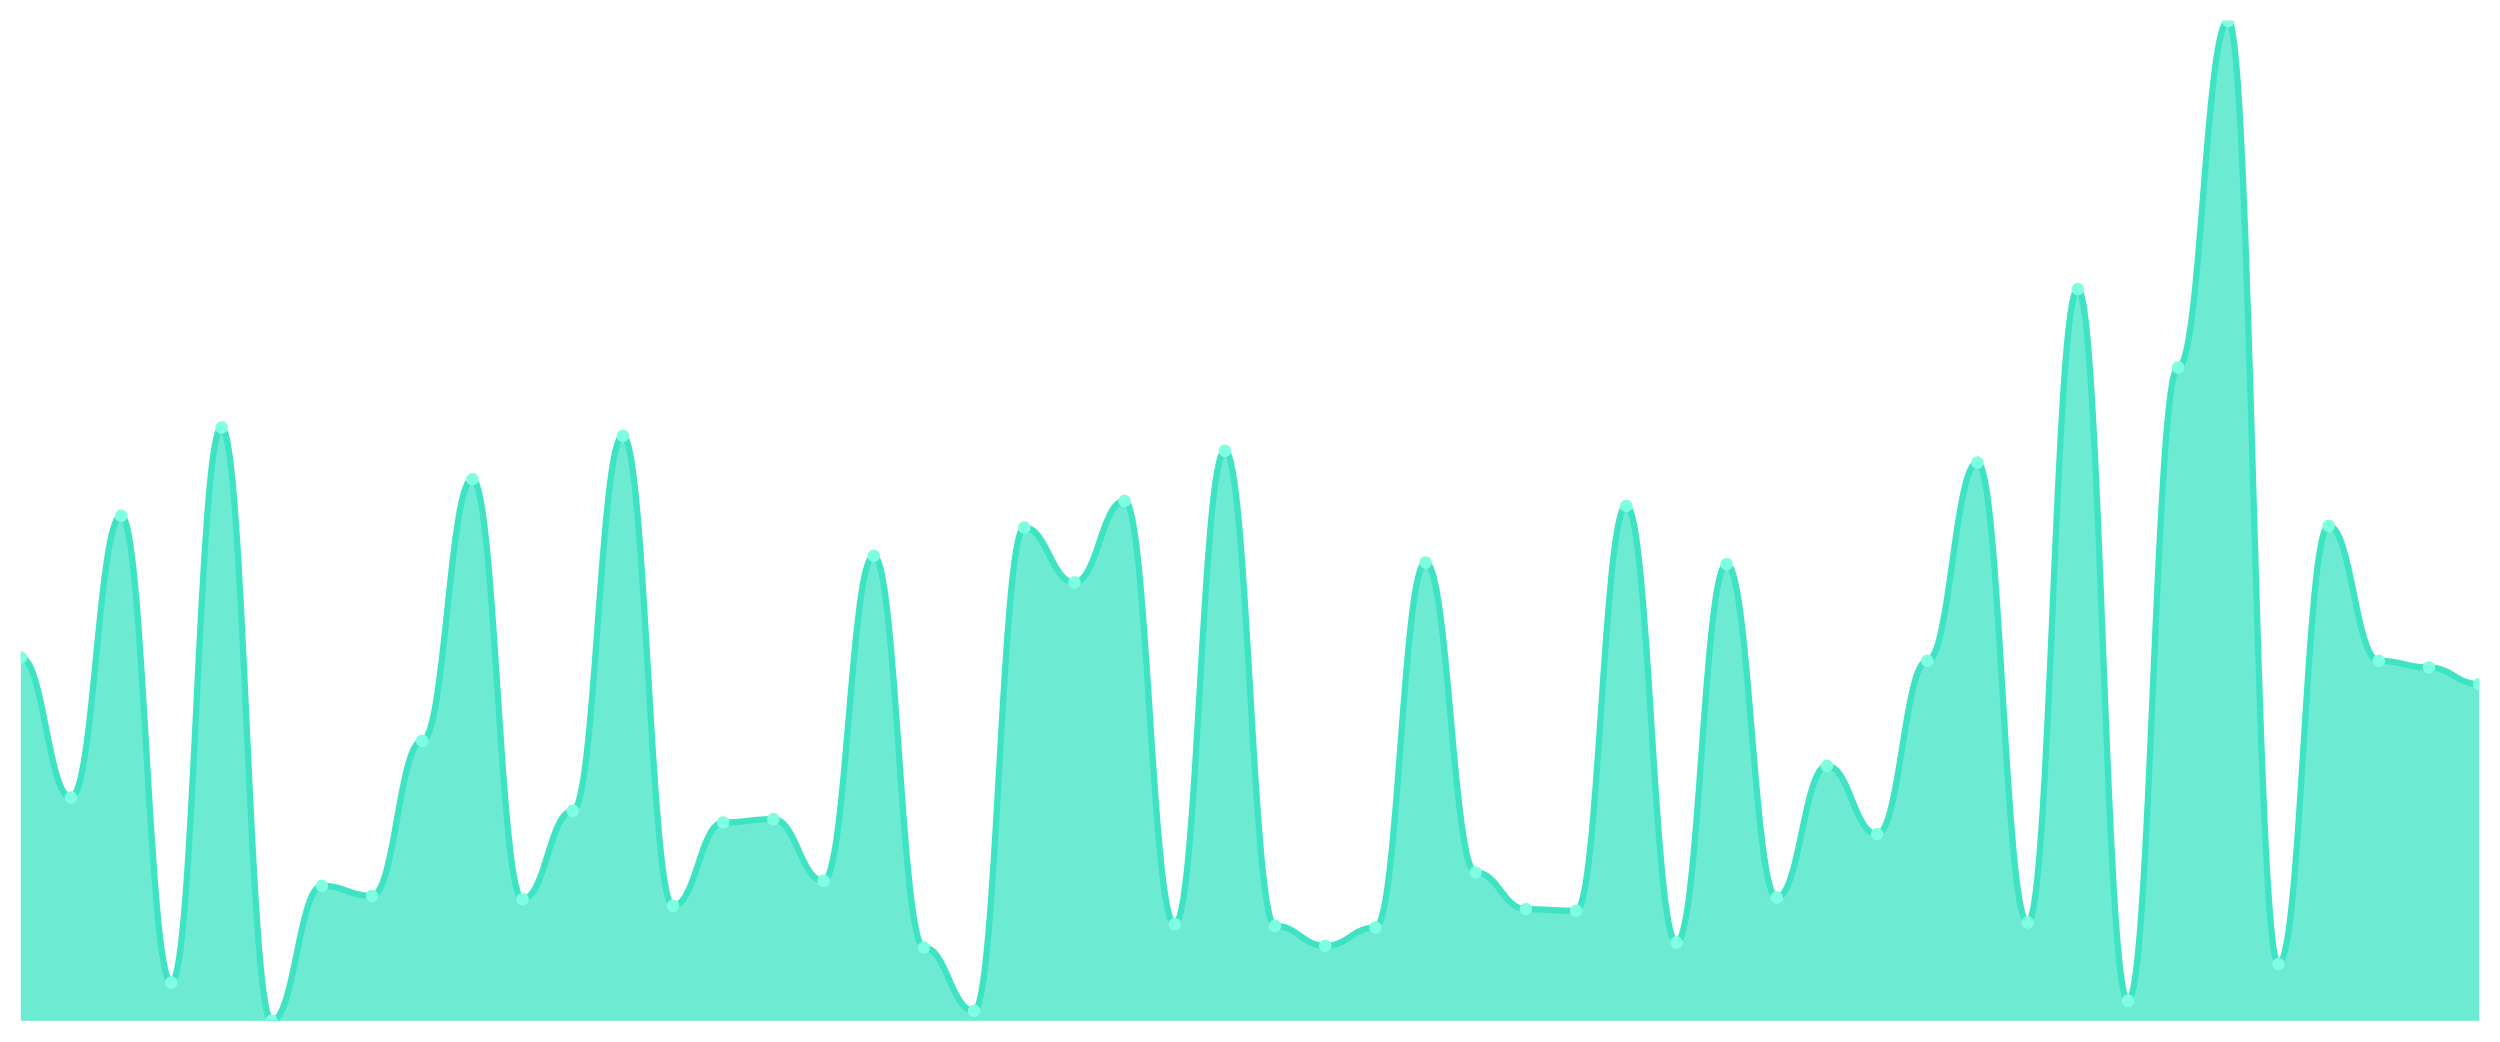
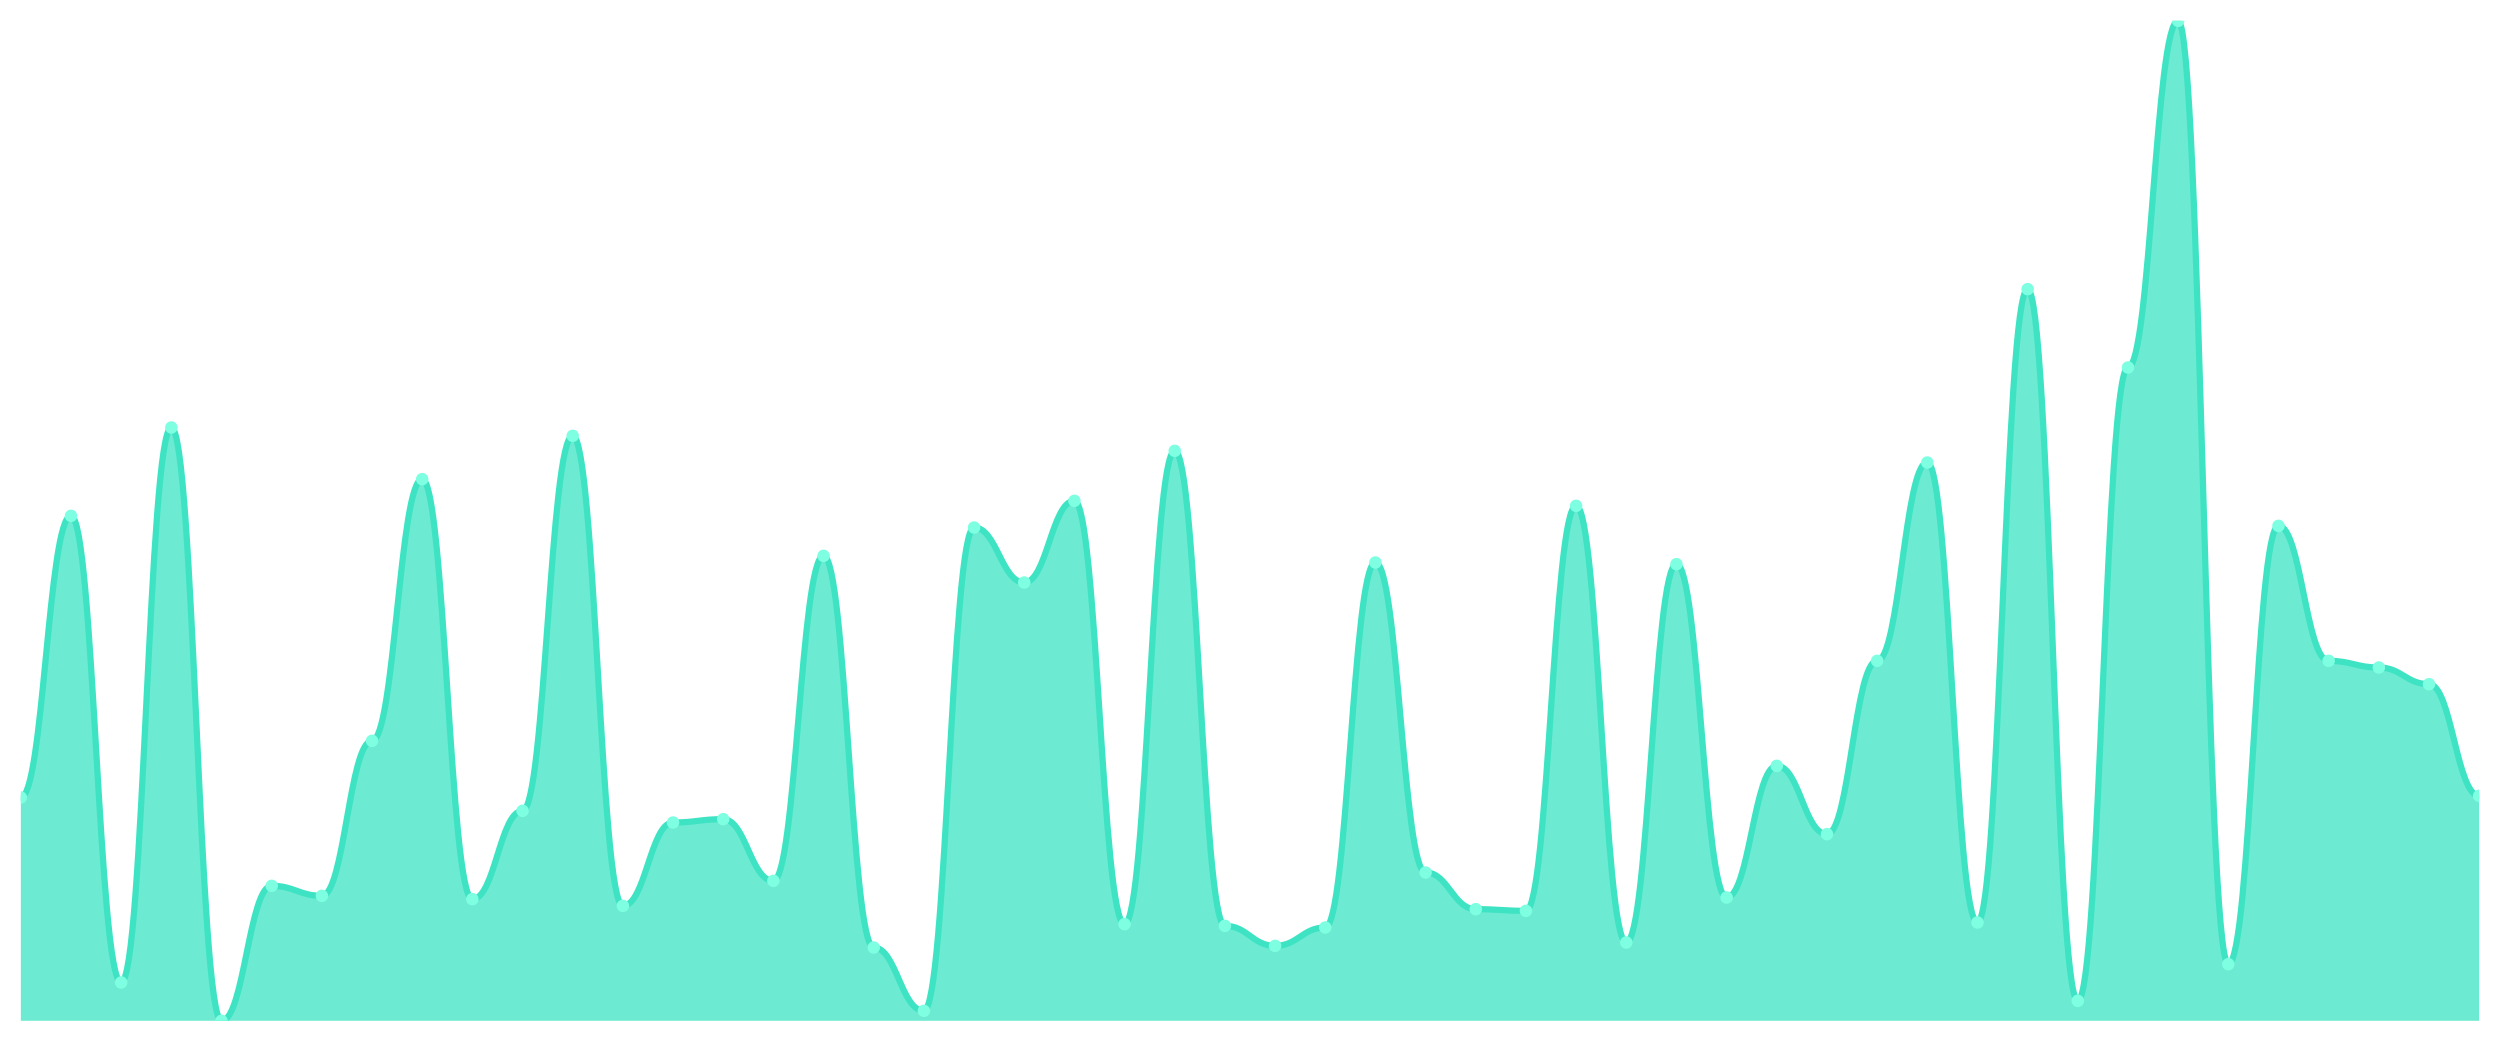
<svg xmlns="http://www.w3.org/2000/svg" viewBox="0 0 1200 500" width="1200" height="500">
  <defs>
    <clipPath id="c">
      <rect x="10" y="10" width="1180" height="480" />
    </clipPath>
  </defs>
  <rect width="1200" height="500" fill="none" />
  <g clip-path="url(#c)">
-     <path d="M 10,490 L 10,315.6 C 20.837,315.6 23.245,382.8 34.082,382.8 C 44.918,382.8 47.327,247.6 58.163,247.6 C 69,247.6 71.408,471.6 82.245,471.6 C 93.082,471.6 95.49,205.2 106.327,205.2 C 117.163,205.2 119.571,490 130.408,490 C 141.245,490 143.653,425.2 154.49,425.2 C 165.327,425.2 167.735,430 178.571,430 C 189.408,430 191.816,355.6 202.653,355.6 C 213.49,355.6 215.898,230 226.735,230 C 237.571,230 239.98,431.6 250.816,431.6 C 261.653,431.6 264.061,389.2 274.898,389.2 C 285.735,389.2 288.143,209.2 298.98,209.2 C 309.816,209.2 312.224,434.8 323.061,434.8 C 333.898,434.8 336.306,394.8 347.143,394.8 C 357.98,394.8 360.388,393.2 371.224,393.2 C 382.061,393.2 384.469,422.8 395.306,422.8 C 406.143,422.8 408.551,266.8 419.388,266.8 C 430.224,266.8 432.633,454.8 443.469,454.8 C 454.306,454.8 456.714,485.2 467.551,485.2 C 478.388,485.2 480.796,253.2 491.633,253.2 C 502.469,253.2 504.878,279.6 515.714,279.6 C 526.551,279.6 528.959,240.4 539.796,240.4 C 550.633,240.4 553.041,443.6 563.878,443.6 C 574.714,443.6 577.122,216.4 587.959,216.4 C 598.796,216.4 601.204,444.4 612.041,444.4 C 622.878,444.4 625.286,454 636.122,454 C 646.959,454 649.367,445.2 660.204,445.2 C 671.041,445.2 673.449,270 684.286,270 C 695.122,270 697.531,418.8 708.367,418.8 C 719.204,418.8 721.612,436.4 732.449,436.4 C 743.286,436.4 745.694,437.2 756.531,437.2 C 767.367,437.2 769.776,242.8 780.612,242.8 C 791.449,242.8 793.857,452.4 804.694,452.4 C 815.531,452.4 817.939,270.8 828.776,270.8 C 839.612,270.8 842.02,430.8 852.857,430.8 C 863.694,430.8 866.102,367.6 876.939,367.6 C 887.776,367.6 890.184,400.4 901.02,400.4 C 911.857,400.4 914.265,317.2 925.102,317.2 C 935.939,317.2 938.347,222 949.184,222 C 960.02,222 962.429,442.8 973.265,442.8 C 984.102,442.8 986.51,138.8 997.347,138.8 C 1008.184,138.8 1010.592,480.4 1021.429,480.4 C 1032.265,480.4 1034.673,176.4 1045.51,176.4 C 1056.347,176.4 1058.755,10 1069.592,10 C 1080.429,10 1082.837,462.8 1093.673,462.8 C 1104.51,462.8 1106.918,252.4 1117.755,252.4 C 1128.592,252.4 1131,317.2 1141.837,317.2 C 1152.673,317.2 1155.082,320.4 1165.918,320.4 C 1176.755,320.4 1179.163,328.4 1190,328.4 L 1190,490 Z" fill="rgba(61,227,195,0.75)" />
-     <path d="M 10,315.6 C 20.837,315.6 23.245,382.8 34.082,382.8 C 44.918,382.8 47.327,247.6 58.163,247.6 C 69,247.6 71.408,471.6 82.245,471.6 C 93.082,471.6 95.49,205.2 106.327,205.2 C 117.163,205.2 119.571,490 130.408,490 C 141.245,490 143.653,425.2 154.49,425.2 C 165.327,425.2 167.735,430 178.571,430 C 189.408,430 191.816,355.6 202.653,355.6 C 213.49,355.6 215.898,230 226.735,230 C 237.571,230 239.98,431.6 250.816,431.6 C 261.653,431.6 264.061,389.2 274.898,389.2 C 285.735,389.2 288.143,209.2 298.98,209.2 C 309.816,209.2 312.224,434.8 323.061,434.8 C 333.898,434.8 336.306,394.8 347.143,394.8 C 357.98,394.8 360.388,393.2 371.224,393.2 C 382.061,393.2 384.469,422.8 395.306,422.8 C 406.143,422.8 408.551,266.8 419.388,266.8 C 430.224,266.8 432.633,454.8 443.469,454.8 C 454.306,454.8 456.714,485.2 467.551,485.2 C 478.388,485.2 480.796,253.2 491.633,253.2 C 502.469,253.2 504.878,279.6 515.714,279.6 C 526.551,279.6 528.959,240.4 539.796,240.4 C 550.633,240.4 553.041,443.6 563.878,443.6 C 574.714,443.6 577.122,216.4 587.959,216.4 C 598.796,216.4 601.204,444.4 612.041,444.4 C 622.878,444.4 625.286,454 636.122,454 C 646.959,454 649.367,445.2 660.204,445.2 C 671.041,445.2 673.449,270 684.286,270 C 695.122,270 697.531,418.8 708.367,418.8 C 719.204,418.8 721.612,436.4 732.449,436.4 C 743.286,436.4 745.694,437.2 756.531,437.2 C 767.367,437.2 769.776,242.8 780.612,242.8 C 791.449,242.8 793.857,452.4 804.694,452.4 C 815.531,452.4 817.939,270.8 828.776,270.8 C 839.612,270.8 842.02,430.8 852.857,430.8 C 863.694,430.8 866.102,367.6 876.939,367.6 C 887.776,367.6 890.184,400.4 901.02,400.4 C 911.857,400.4 914.265,317.2 925.102,317.2 C 935.939,317.2 938.347,222 949.184,222 C 960.02,222 962.429,442.8 973.265,442.8 C 984.102,442.8 986.51,138.8 997.347,138.8 C 1008.184,138.8 1010.592,480.4 1021.429,480.4 C 1032.265,480.4 1034.673,176.4 1045.51,176.4 C 1056.347,176.4 1058.755,10 1069.592,10 C 1080.429,10 1082.837,462.8 1093.673,462.8 C 1104.51,462.8 1106.918,252.4 1117.755,252.4 C 1128.592,252.4 1131,317.2 1141.837,317.2 C 1152.673,317.2 1155.082,320.4 1165.918,320.4 C 1176.755,320.4 1179.163,328.4 1190,328.4" fill="none" stroke="#3de3c3" stroke-width="3" stroke-linecap="round" stroke-linejoin="round" />
-     <circle cx="10" cy="315.6" r="3" fill="#7fffe1" />
-     <circle cx="34.082" cy="382.8" r="3" fill="#7fffe1" />
-     <circle cx="58.163" cy="247.6" r="3" fill="#7fffe1" />
-     <circle cx="82.245" cy="471.6" r="3" fill="#7fffe1" />
-     <circle cx="106.327" cy="205.2" r="3" fill="#7fffe1" />
-     <circle cx="130.408" cy="490" r="3" fill="#7fffe1" />
-     <circle cx="154.49" cy="425.2" r="3" fill="#7fffe1" />
-     <circle cx="178.571" cy="430" r="3" fill="#7fffe1" />
-     <circle cx="202.653" cy="355.6" r="3" fill="#7fffe1" />
-     <circle cx="226.735" cy="230" r="3" fill="#7fffe1" />
-     <circle cx="250.816" cy="431.6" r="3" fill="#7fffe1" />
-     <circle cx="274.898" cy="389.2" r="3" fill="#7fffe1" />
-     <circle cx="298.98" cy="209.2" r="3" fill="#7fffe1" />
-     <circle cx="323.061" cy="434.8" r="3" fill="#7fffe1" />
-     <circle cx="347.143" cy="394.8" r="3" fill="#7fffe1" />
-     <circle cx="371.224" cy="393.2" r="3" fill="#7fffe1" />
-     <circle cx="395.306" cy="422.8" r="3" fill="#7fffe1" />
-     <circle cx="419.388" cy="266.8" r="3" fill="#7fffe1" />
-     <circle cx="443.469" cy="454.8" r="3" fill="#7fffe1" />
-     <circle cx="467.551" cy="485.2" r="3" fill="#7fffe1" />
-     <circle cx="491.633" cy="253.2" r="3" fill="#7fffe1" />
-     <circle cx="515.714" cy="279.6" r="3" fill="#7fffe1" />
-     <circle cx="539.796" cy="240.4" r="3" fill="#7fffe1" />
-     <circle cx="563.878" cy="443.6" r="3" fill="#7fffe1" />
-     <circle cx="587.959" cy="216.4" r="3" fill="#7fffe1" />
-     <circle cx="612.041" cy="444.4" r="3" fill="#7fffe1" />
-     <circle cx="636.122" cy="454" r="3" fill="#7fffe1" />
-     <circle cx="660.204" cy="445.2" r="3" fill="#7fffe1" />
-     <circle cx="684.286" cy="270" r="3" fill="#7fffe1" />
-     <circle cx="708.367" cy="418.8" r="3" fill="#7fffe1" />
-     <circle cx="732.449" cy="436.4" r="3" fill="#7fffe1" />
-     <circle cx="756.531" cy="437.2" r="3" fill="#7fffe1" />
-     <circle cx="780.612" cy="242.8" r="3" fill="#7fffe1" />
-     <circle cx="804.694" cy="452.4" r="3" fill="#7fffe1" />
-     <circle cx="828.776" cy="270.8" r="3" fill="#7fffe1" />
-     <circle cx="852.857" cy="430.8" r="3" fill="#7fffe1" />
-     <circle cx="876.939" cy="367.6" r="3" fill="#7fffe1" />
-     <circle cx="901.02" cy="400.4" r="3" fill="#7fffe1" />
-     <circle cx="925.102" cy="317.2" r="3" fill="#7fffe1" />
-     <circle cx="949.184" cy="222" r="3" fill="#7fffe1" />
-     <circle cx="973.265" cy="442.8" r="3" fill="#7fffe1" />
-     <circle cx="997.347" cy="138.8" r="3" fill="#7fffe1" />
-     <circle cx="1021.429" cy="480.4" r="3" fill="#7fffe1" />
-     <circle cx="1045.51" cy="176.4" r="3" fill="#7fffe1" />
-     <circle cx="1069.592" cy="10" r="3" fill="#7fffe1" />
-     <circle cx="1093.673" cy="462.8" r="3" fill="#7fffe1" />
-     <circle cx="1117.755" cy="252.4" r="3" fill="#7fffe1" />
-     <circle cx="1141.837" cy="317.2" r="3" fill="#7fffe1" />
-     <circle cx="1165.918" cy="320.4" r="3" fill="#7fffe1" />
-     <circle cx="1190" cy="328.4" r="3" fill="#7fffe1" />
+     <path d="M 10,490 L 10,382.8 C 20.837,382.8 23.245,247.6 34.082,247.6 C 44.918,247.6 47.327,471.6 58.163,471.6 C 69,471.6 71.408,205.2 82.245,205.2 C 93.082,205.2 95.49,490 106.327,490 C 117.163,490 119.571,425.2 130.408,425.2 C 141.245,425.2 143.653,430 154.49,430 C 165.327,430 167.735,355.6 178.571,355.6 C 189.408,355.6 191.816,230 202.653,230 C 213.49,230 215.898,431.6 226.735,431.6 C 237.571,431.6 239.98,389.2 250.816,389.2 C 261.653,389.2 264.061,209.2 274.898,209.2 C 285.735,209.2 288.143,434.8 298.98,434.8 C 309.816,434.8 312.224,394.8 323.061,394.8 C 333.898,394.8 336.306,393.2 347.143,393.2 C 357.98,393.2 360.388,422.8 371.224,422.8 C 382.061,422.8 384.469,266.8 395.306,266.8 C 406.143,266.8 408.551,454.8 419.388,454.8 C 430.224,454.8 432.633,485.2 443.469,485.2 C 454.306,485.2 456.714,253.2 467.551,253.2 C 478.388,253.2 480.796,279.6 491.633,279.6 C 502.469,279.6 504.878,240.4 515.714,240.4 C 526.551,240.4 528.959,443.6 539.796,443.6 C 550.633,443.6 553.041,216.4 563.878,216.4 C 574.714,216.4 577.122,444.4 587.959,444.4 C 598.796,444.4 601.204,454 612.041,454 C 622.878,454 625.286,445.2 636.122,445.2 C 646.959,445.2 649.367,270 660.204,270 C 671.041,270 673.449,418.8 684.286,418.8 C 695.122,418.8 697.531,436.4 708.367,436.4 C 719.204,436.4 721.612,437.2 732.449,437.2 C 743.286,437.2 745.694,242.8 756.531,242.8 C 767.367,242.8 769.776,452.4 780.612,452.4 C 791.449,452.4 793.857,270.8 804.694,270.8 C 815.531,270.8 817.939,430.8 828.776,430.8 C 839.612,430.8 842.02,367.6 852.857,367.6 C 863.694,367.6 866.102,400.4 876.939,400.4 C 887.776,400.4 890.184,317.2 901.02,317.2 C 911.857,317.2 914.265,222 925.102,222 C 935.939,222 938.347,442.8 949.184,442.8 C 960.02,442.8 962.429,138.8 973.265,138.8 C 984.102,138.8 986.51,480.4 997.347,480.4 C 1008.184,480.4 1010.592,176.4 1021.429,176.4 C 1032.265,176.4 1034.673,10 1045.51,10 C 1056.347,10 1058.755,462.8 1069.592,462.8 C 1080.429,462.8 1082.837,252.4 1093.673,252.4 C 1104.51,252.4 1106.918,317.2 1117.755,317.2 C 1128.592,317.2 1131,320.4 1141.837,320.4 C 1152.673,320.4 1155.082,328.4 1165.918,328.4 C 1176.755,328.4 1179.163,382 1190,382 L 1190,490 Z" fill="rgba(61,227,195,0.75)" />
+     <path d="M 10,382.8 C 20.837,382.8 23.245,247.6 34.082,247.6 C 44.918,247.6 47.327,471.6 58.163,471.6 C 69,471.6 71.408,205.2 82.245,205.2 C 93.082,205.2 95.49,490 106.327,490 C 117.163,490 119.571,425.2 130.408,425.2 C 141.245,425.2 143.653,430 154.49,430 C 165.327,430 167.735,355.6 178.571,355.6 C 189.408,355.6 191.816,230 202.653,230 C 213.49,230 215.898,431.6 226.735,431.6 C 237.571,431.6 239.98,389.2 250.816,389.2 C 261.653,389.2 264.061,209.2 274.898,209.2 C 285.735,209.2 288.143,434.8 298.98,434.8 C 309.816,434.8 312.224,394.8 323.061,394.8 C 333.898,394.8 336.306,393.2 347.143,393.2 C 357.98,393.2 360.388,422.8 371.224,422.8 C 382.061,422.8 384.469,266.8 395.306,266.8 C 406.143,266.8 408.551,454.8 419.388,454.8 C 430.224,454.8 432.633,485.2 443.469,485.2 C 454.306,485.2 456.714,253.2 467.551,253.2 C 478.388,253.2 480.796,279.6 491.633,279.6 C 502.469,279.6 504.878,240.4 515.714,240.4 C 526.551,240.4 528.959,443.6 539.796,443.6 C 550.633,443.6 553.041,216.4 563.878,216.4 C 574.714,216.4 577.122,444.4 587.959,444.4 C 598.796,444.4 601.204,454 612.041,454 C 622.878,454 625.286,445.2 636.122,445.2 C 646.959,445.2 649.367,270 660.204,270 C 671.041,270 673.449,418.8 684.286,418.8 C 695.122,418.8 697.531,436.4 708.367,436.4 C 719.204,436.4 721.612,437.2 732.449,437.2 C 743.286,437.2 745.694,242.8 756.531,242.8 C 767.367,242.8 769.776,452.4 780.612,452.4 C 791.449,452.4 793.857,270.8 804.694,270.8 C 815.531,270.8 817.939,430.8 828.776,430.8 C 839.612,430.8 842.02,367.6 852.857,367.6 C 863.694,367.6 866.102,400.4 876.939,400.4 C 887.776,400.4 890.184,317.2 901.02,317.2 C 911.857,317.2 914.265,222 925.102,222 C 935.939,222 938.347,442.8 949.184,442.8 C 960.02,442.8 962.429,138.8 973.265,138.8 C 984.102,138.8 986.51,480.4 997.347,480.4 C 1008.184,480.4 1010.592,176.4 1021.429,176.4 C 1032.265,176.4 1034.673,10 1045.51,10 C 1056.347,10 1058.755,462.8 1069.592,462.8 C 1080.429,462.8 1082.837,252.4 1093.673,252.4 C 1104.51,252.4 1106.918,317.2 1117.755,317.2 C 1128.592,317.2 1131,320.4 1141.837,320.4 C 1152.673,320.4 1155.082,328.4 1165.918,328.4 C 1176.755,328.4 1179.163,382 1190,382" fill="none" stroke="#3de3c3" stroke-width="3" stroke-linecap="round" stroke-linejoin="round" />
+     <circle cx="10" cy="382.8" r="3" fill="#7fffe1" />
+     <circle cx="34.082" cy="247.6" r="3" fill="#7fffe1" />
+     <circle cx="58.163" cy="471.6" r="3" fill="#7fffe1" />
+     <circle cx="82.245" cy="205.2" r="3" fill="#7fffe1" />
+     <circle cx="106.327" cy="490" r="3" fill="#7fffe1" />
+     <circle cx="130.408" cy="425.2" r="3" fill="#7fffe1" />
+     <circle cx="154.49" cy="430" r="3" fill="#7fffe1" />
+     <circle cx="178.571" cy="355.6" r="3" fill="#7fffe1" />
+     <circle cx="202.653" cy="230" r="3" fill="#7fffe1" />
+     <circle cx="226.735" cy="431.6" r="3" fill="#7fffe1" />
+     <circle cx="250.816" cy="389.2" r="3" fill="#7fffe1" />
+     <circle cx="274.898" cy="209.2" r="3" fill="#7fffe1" />
+     <circle cx="298.98" cy="434.8" r="3" fill="#7fffe1" />
+     <circle cx="323.061" cy="394.8" r="3" fill="#7fffe1" />
+     <circle cx="347.143" cy="393.2" r="3" fill="#7fffe1" />
+     <circle cx="371.224" cy="422.8" r="3" fill="#7fffe1" />
+     <circle cx="395.306" cy="266.8" r="3" fill="#7fffe1" />
+     <circle cx="419.388" cy="454.8" r="3" fill="#7fffe1" />
+     <circle cx="443.469" cy="485.2" r="3" fill="#7fffe1" />
+     <circle cx="467.551" cy="253.2" r="3" fill="#7fffe1" />
+     <circle cx="491.633" cy="279.6" r="3" fill="#7fffe1" />
+     <circle cx="515.714" cy="240.4" r="3" fill="#7fffe1" />
+     <circle cx="539.796" cy="443.6" r="3" fill="#7fffe1" />
+     <circle cx="563.878" cy="216.4" r="3" fill="#7fffe1" />
+     <circle cx="587.959" cy="444.4" r="3" fill="#7fffe1" />
+     <circle cx="612.041" cy="454" r="3" fill="#7fffe1" />
+     <circle cx="636.122" cy="445.2" r="3" fill="#7fffe1" />
+     <circle cx="660.204" cy="270" r="3" fill="#7fffe1" />
+     <circle cx="684.286" cy="418.8" r="3" fill="#7fffe1" />
+     <circle cx="708.367" cy="436.4" r="3" fill="#7fffe1" />
+     <circle cx="732.449" cy="437.2" r="3" fill="#7fffe1" />
+     <circle cx="756.531" cy="242.8" r="3" fill="#7fffe1" />
+     <circle cx="780.612" cy="452.4" r="3" fill="#7fffe1" />
+     <circle cx="804.694" cy="270.8" r="3" fill="#7fffe1" />
+     <circle cx="828.776" cy="430.8" r="3" fill="#7fffe1" />
+     <circle cx="852.857" cy="367.6" r="3" fill="#7fffe1" />
+     <circle cx="876.939" cy="400.4" r="3" fill="#7fffe1" />
+     <circle cx="901.02" cy="317.2" r="3" fill="#7fffe1" />
+     <circle cx="925.102" cy="222" r="3" fill="#7fffe1" />
+     <circle cx="949.184" cy="442.8" r="3" fill="#7fffe1" />
+     <circle cx="973.265" cy="138.8" r="3" fill="#7fffe1" />
+     <circle cx="997.347" cy="480.4" r="3" fill="#7fffe1" />
+     <circle cx="1021.429" cy="176.4" r="3" fill="#7fffe1" />
+     <circle cx="1045.51" cy="10" r="3" fill="#7fffe1" />
+     <circle cx="1069.592" cy="462.8" r="3" fill="#7fffe1" />
+     <circle cx="1093.673" cy="252.4" r="3" fill="#7fffe1" />
+     <circle cx="1117.755" cy="317.2" r="3" fill="#7fffe1" />
+     <circle cx="1141.837" cy="320.4" r="3" fill="#7fffe1" />
+     <circle cx="1165.918" cy="328.4" r="3" fill="#7fffe1" />
+     <circle cx="1190" cy="382" r="3" fill="#7fffe1" />
  </g>
</svg>
